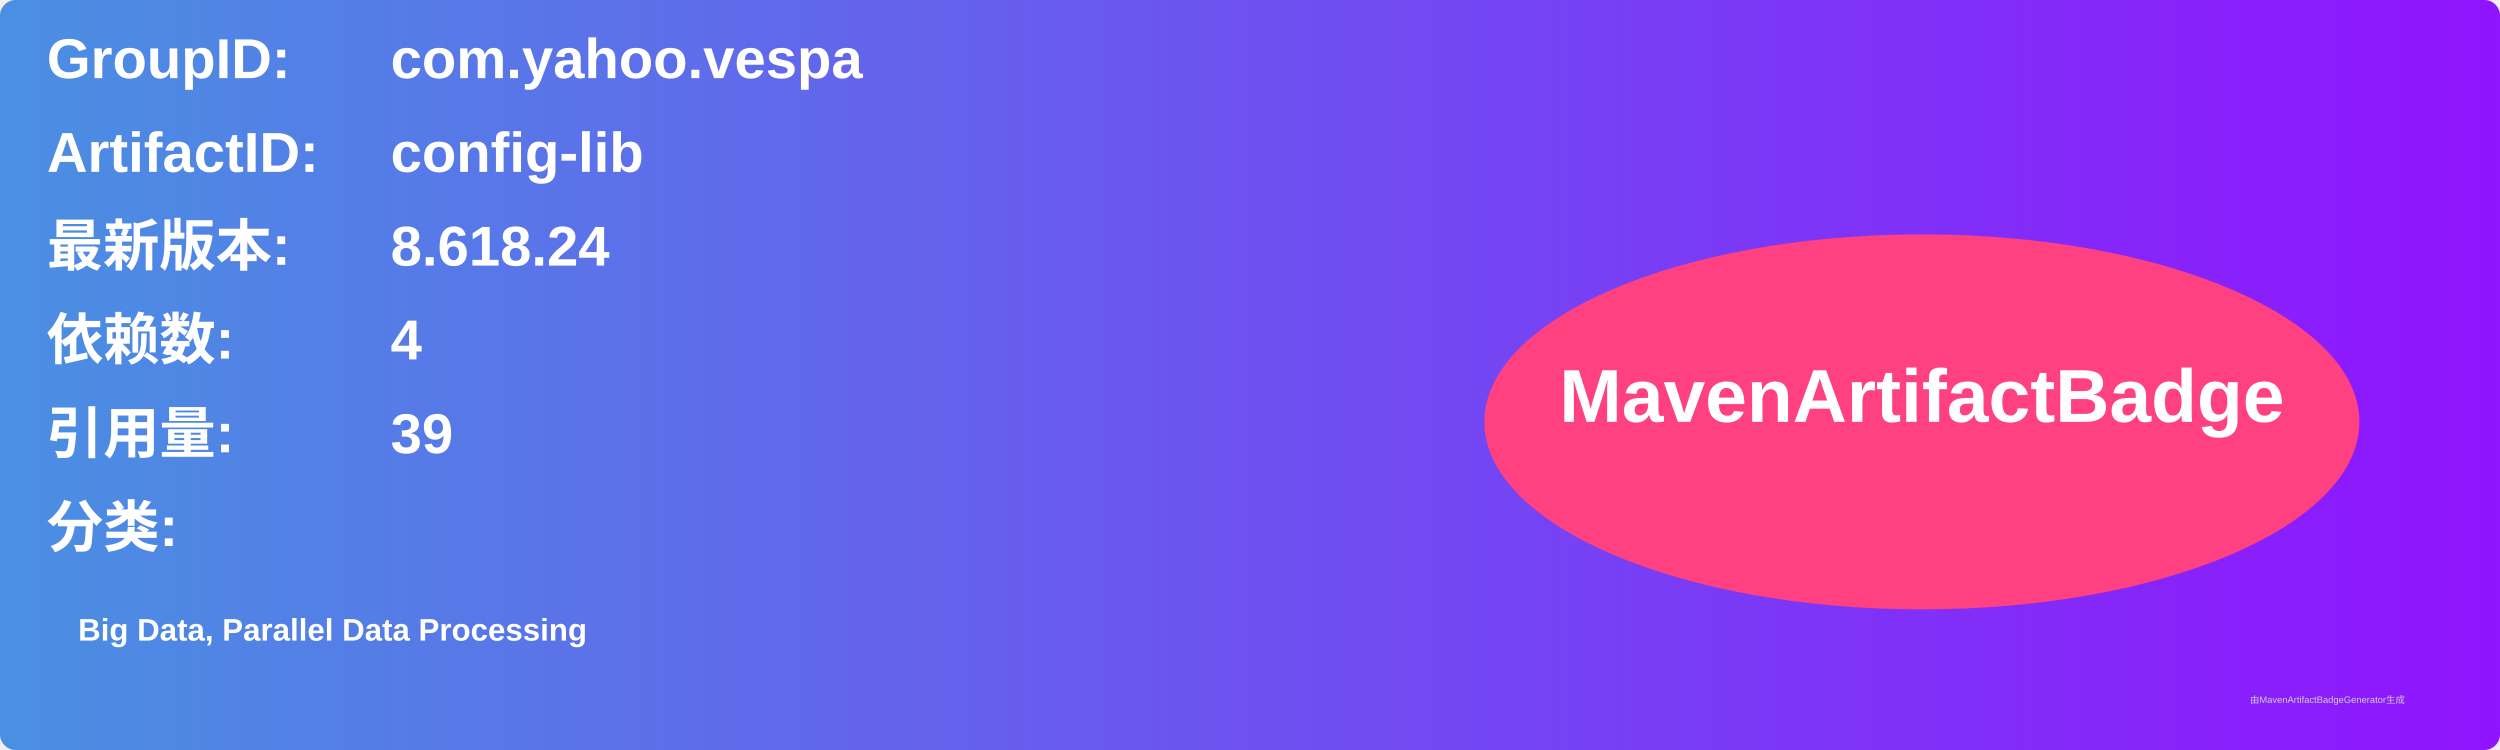
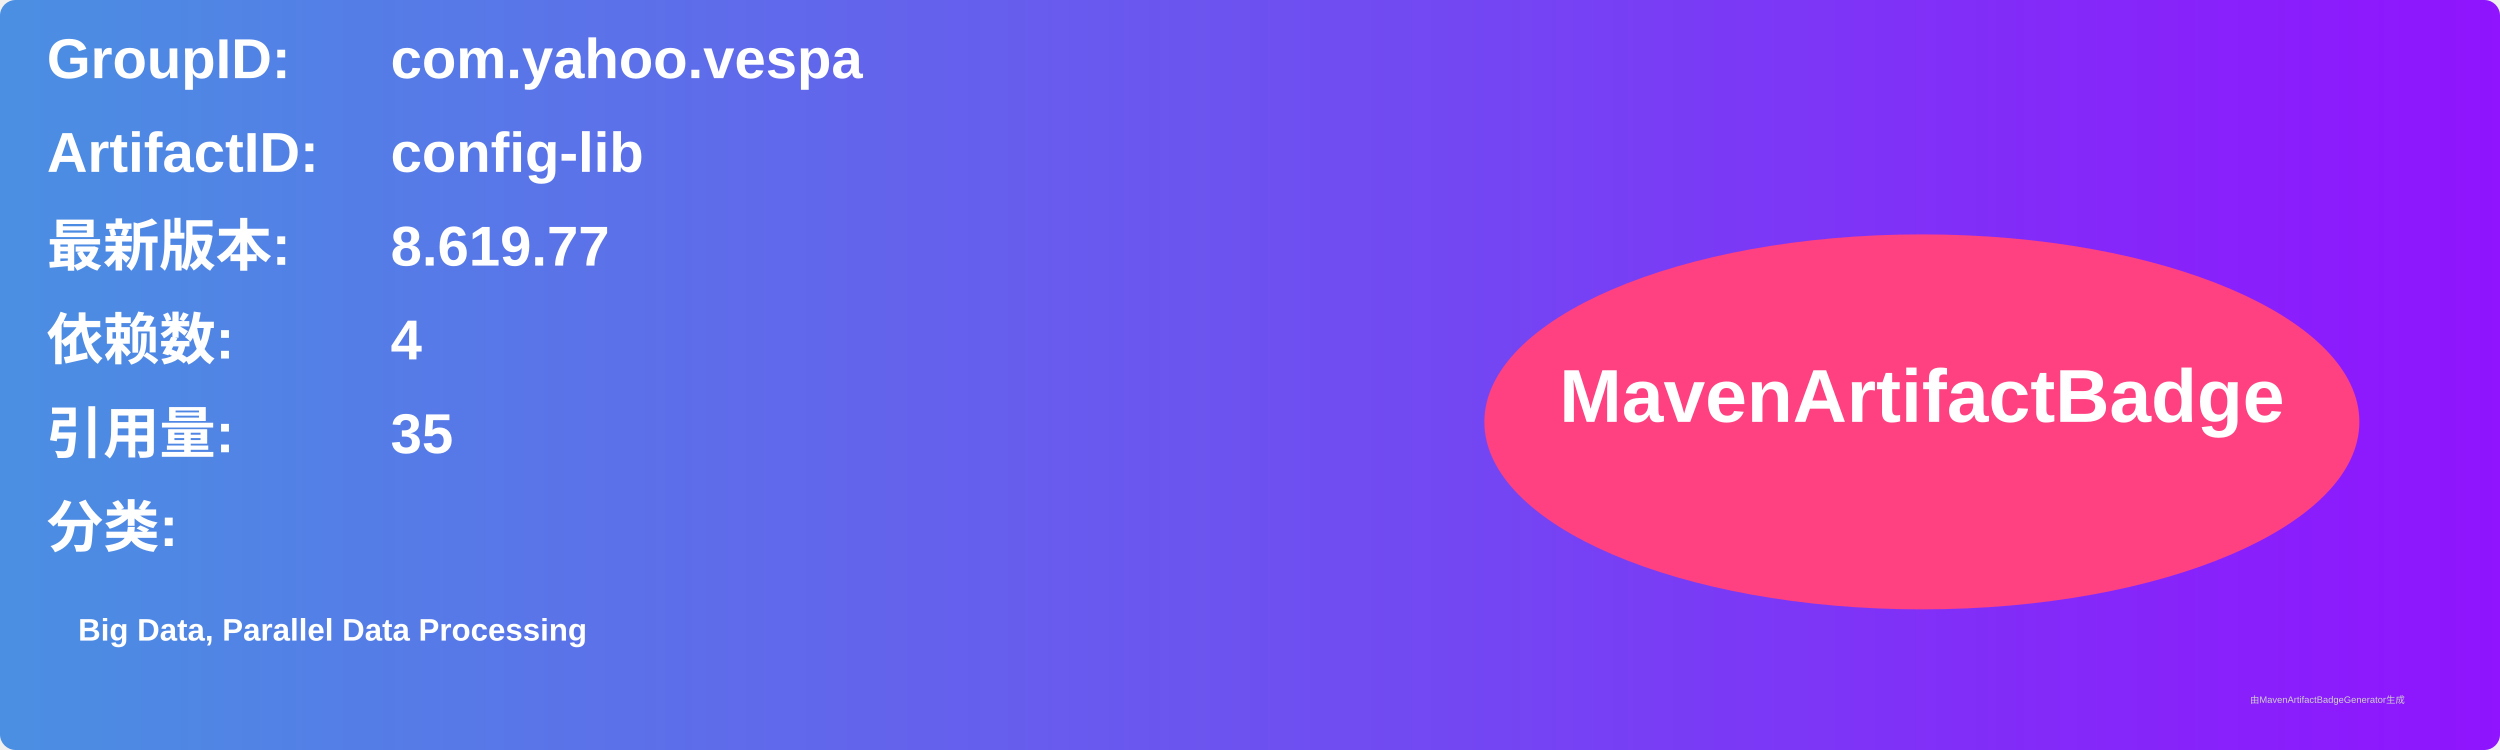
<svg xmlns="http://www.w3.org/2000/svg" width="800" height="240" viewBox="0 0 800 240">
  <linearGradient id="grad" x1="0%" y1="0%" x2="100%" y2="0%">
    <stop offset="0%" stop-color="#4a90e2" />
    <stop offset="100%" stop-color="#9013fe" />
  </linearGradient>
  <rect width="100%" height="100%" rx="5" ry="5" fill="url(#grad)" />
  <g transform="translate(15, 15)">
    <text x="0" y="10" font-family="Arial" font-size="18" fill="white" font-weight="bold" width="260">GroupID:</text>
    <text x="110" y="10" font-family="Arial" font-size="18" fill="white" font-weight="bold" width="460">com.yahoo.vespa</text>
    <text x="0" y="40" font-family="Arial" font-size="18" fill="white" font-weight="bold" width="260">ArtifactID:</text>
    <text x="110" y="40" font-family="Arial" font-size="18" fill="white" font-weight="bold" width="460">config-lib</text>
    <text x="0" y="70" font-family="Arial" font-size="18" fill="white" font-weight="bold">最新版本:</text>
    <text x="110" y="70" font-family="Arial" font-size="18" fill="white" font-weight="bold">
-       <tspan font-weight="bold">8.618.24</tspan>
+       <tspan font-weight="bold">8.619.77</tspan>
    </text>
    <text x="0" y="100" font-family="Arial" font-size="18" fill="white" font-weight="bold">依赖数: </text>
    <text x="110" y="100" font-family="Arial" font-size="18" fill="white">
      <tspan font-weight="bold">4</tspan>
    </text>
    <text x="0" y="130" font-family="Arial" font-size="18" fill="white" font-weight="bold">引用量: </text>
    <text x="110" y="130" font-family="Arial" font-size="18" fill="white">
-       <tspan font-weight="bold">39</tspan>
+       <tspan font-weight="bold">35</tspan>
    </text>
    <text x="0" y="160" font-family="Arial" font-size="18" fill="white" font-weight="bold">分类:</text>
    <text x="10" y="190" font-family="Arial" font-size="10" fill="white">
      <tspan font-weight="bold">Big Data, Parallel Data Processing</tspan>
    </text>
    <ellipse cx="600" cy="120" rx="140" ry="60" fill="#ff4081" />
    <text x="600" y="120" text-anchor="middle" font-family="Arial" font-size="24" fill="white" font-weight="bold">MavenArtifactBadge</text>
  </g>
  <text x="720" y="225" font-family="Arial" font-size="3" fill="#d0d0d0">由MavenArtifactBadgeGenerator生成</text>
</svg>
